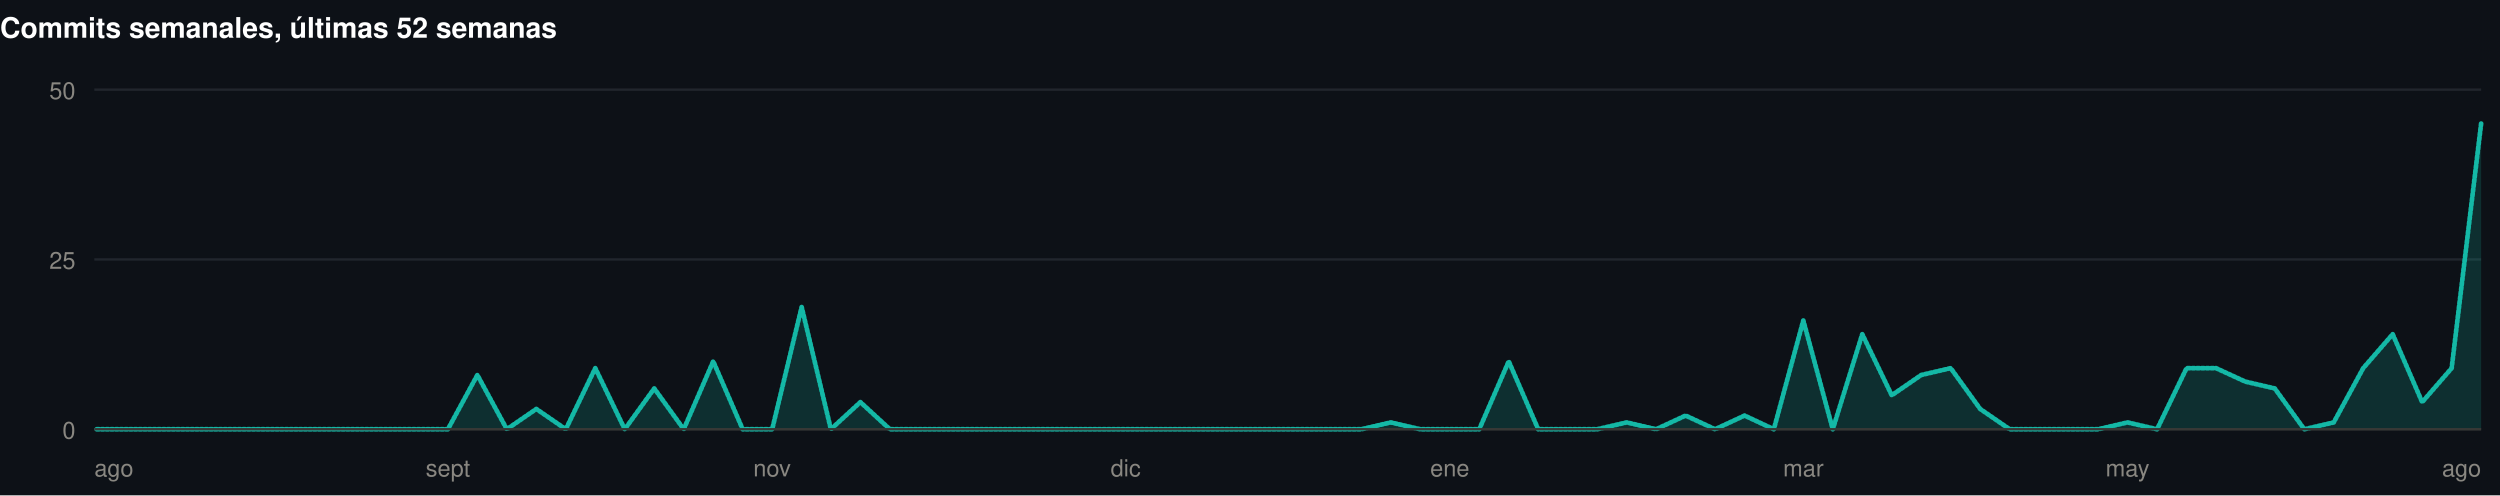
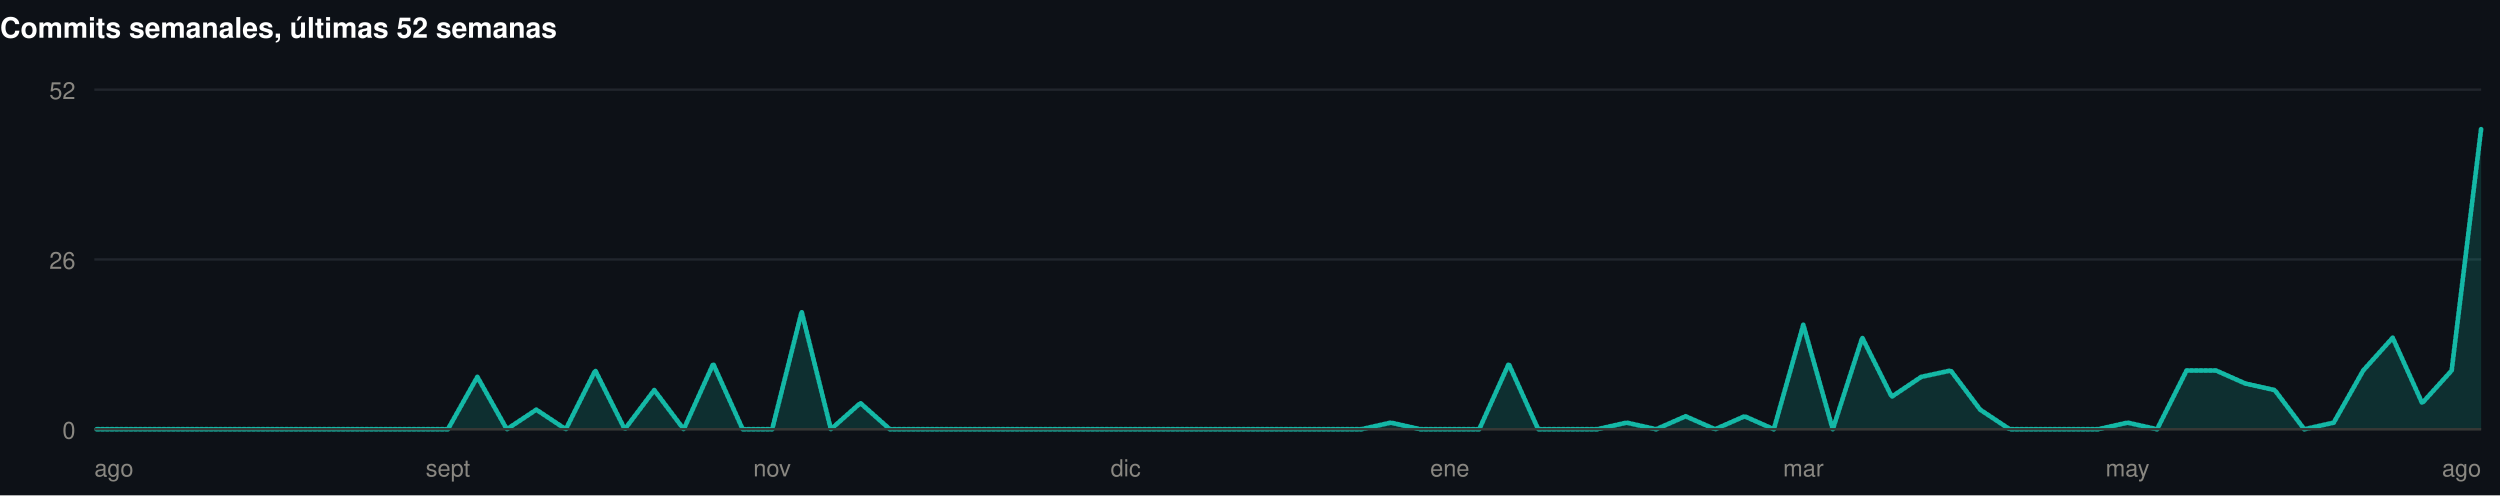
<svg xmlns="http://www.w3.org/2000/svg" width="1060" height="210" viewBox="0 0 1060 210" role="img">
  <rect width="1060" height="210" fill="#0d1117" />
  <style>
@keyframes grow{from{transform:scaleX(0)}}
@keyframes rise{from{opacity:0;transform:translateY(9px)}}
@keyframes fade{from{opacity:0}}
@keyframes draw{to{stroke-dashoffset:0}}
.bar{transform-box:fill-box;transform-origin:left center;animation:grow .9s cubic-bezier(.22,1,.36,1) var(--d,0s) both}
.rise{animation:rise .7s cubic-bezier(.22,1,.36,1) var(--d,0s) both}
.fade{animation:fade .8s ease-out var(--d,0s) both}
.draw{animation:draw 1.7s ease-out .1s both}
@media (prefers-reduced-motion:reduce){
.bar,.rise,.fade,.draw{animation:none;transform:none;opacity:1;stroke-dashoffset:0}
}
</style>
  <g>
    <text x="0" y="16" font-family="-apple-system,BlinkMacSystemFont,'Segoe UI',Helvetica,Arial,sans-serif" font-size="12" font-weight="700" fill="#ffffff" text-anchor="start">Commits semanales, últimas 52 semanas</text>
    <line x1="40" y1="182" x2="1052" y2="182" stroke="#21262d" stroke-width="1" />
    <text x="32" y="186" font-family="-apple-system,BlinkMacSystemFont,'Segoe UI',Helvetica,Arial,sans-serif" font-size="10" font-weight="400" fill="#898781" text-anchor="end">0</text>
    <line x1="40" y1="110" x2="1052" y2="110" stroke="#21262d" stroke-width="1" />
-     <text x="32" y="114" font-family="-apple-system,BlinkMacSystemFont,'Segoe UI',Helvetica,Arial,sans-serif" font-size="10" font-weight="400" fill="#898781" text-anchor="end">25</text>
+     <text x="32" y="114" font-family="-apple-system,BlinkMacSystemFont,'Segoe UI',Helvetica,Arial,sans-serif" font-size="10" font-weight="400" fill="#898781" text-anchor="end">26</text>
    <line x1="40" y1="38" x2="1052" y2="38" stroke="#21262d" stroke-width="1" />
-     <text x="32" y="42" font-family="-apple-system,BlinkMacSystemFont,'Segoe UI',Helvetica,Arial,sans-serif" font-size="10" font-weight="400" fill="#898781" text-anchor="end">50</text>
-     <path class="fade" style="--d:.5s" d="M40.0,182.0L52.5,182.0L65.0,182.0L77.5,182.0L90.0,182.0L102.5,182.0L115.0,182.0L127.5,182.0L140.0,182.0L152.4,182.0L164.9,182.0L177.4,182.0L189.9,182.0L202.4,159.0L214.9,182.0L227.4,173.4L239.9,182.0L252.4,156.1L264.9,182.0L277.4,164.7L289.9,182.0L302.4,153.2L314.9,182.0L327.4,182.0L339.9,130.2L352.3,182.0L364.8,170.5L377.3,182.0L389.8,182.0L402.3,182.0L414.8,182.0L427.3,182.0L439.8,182.0L452.3,182.0L464.8,182.0L477.3,182.0L489.8,182.0L502.3,182.0L514.8,182.0L527.3,182.0L539.8,182.0L552.2,182.0L564.7,182.0L577.2,182.0L589.7,179.1L602.2,182.0L614.7,182.0L627.2,182.0L639.7,153.2L652.2,182.0L664.7,182.0L677.2,182.0L689.7,179.1L702.2,182.0L714.7,176.2L727.2,182.0L739.7,176.2L752.1,182.0L764.6,135.9L777.1,182.0L789.6,141.7L802.1,167.6L814.6,159.0L827.1,156.1L839.6,173.4L852.1,182.0L864.6,182.0L877.1,182.0L889.6,182.0L902.1,179.1L914.6,182.0L927.1,156.1L939.6,156.1L952.0,161.8L964.5,164.7L977.0,182.0L989.5,179.1L1002.0,156.1L1014.5,141.7L1027.0,170.5L1039.5,156.1L1052.0,52.4L1052.0,182L40.0,182Z" fill="rgba(20,184,166,0.18)" />
-     <path class="draw" pathLength="1" stroke-dasharray="1" stroke-dashoffset="1" d="M40.0,182.0L52.5,182.0L65.0,182.0L77.5,182.0L90.0,182.0L102.5,182.0L115.0,182.0L127.5,182.0L140.0,182.0L152.4,182.0L164.9,182.0L177.4,182.0L189.9,182.0L202.4,159.0L214.9,182.0L227.4,173.4L239.9,182.0L252.4,156.1L264.9,182.0L277.4,164.7L289.9,182.0L302.4,153.2L314.9,182.0L327.4,182.0L339.9,130.2L352.3,182.0L364.8,170.5L377.3,182.0L389.8,182.0L402.3,182.0L414.8,182.0L427.3,182.0L439.8,182.0L452.3,182.0L464.8,182.0L477.3,182.0L489.8,182.0L502.3,182.0L514.8,182.0L527.3,182.0L539.8,182.0L552.2,182.0L564.7,182.0L577.2,182.0L589.7,179.1L602.2,182.0L614.7,182.0L627.2,182.0L639.7,153.2L652.2,182.0L664.7,182.0L677.2,182.0L689.7,179.1L702.2,182.0L714.7,176.2L727.2,182.0L739.7,176.2L752.1,182.0L764.6,135.9L777.1,182.0L789.6,141.7L802.1,167.6L814.6,159.0L827.1,156.1L839.6,173.4L852.1,182.0L864.6,182.0L877.1,182.0L889.6,182.0L902.1,179.1L914.6,182.0L927.1,156.1L939.6,156.1L952.0,161.8L964.5,164.7L977.0,182.0L989.5,179.1L1002.0,156.1L1014.5,141.7L1027.0,170.5L1039.5,156.1L1052.0,52.4" fill="none" stroke="#14b8a6" stroke-width="2" stroke-linejoin="round" stroke-linecap="round" />
+     <text x="32" y="42" font-family="-apple-system,BlinkMacSystemFont,'Segoe UI',Helvetica,Arial,sans-serif" font-size="10" font-weight="400" fill="#898781" text-anchor="end">52</text>
+     <path class="fade" style="--d:.5s" d="M40.0,182.0L52.5,182.0L65.0,182.0L77.5,182.0L90.0,182.0L102.5,182.0L115.0,182.0L127.5,182.0L140.0,182.0L152.4,182.0L164.9,182.0L177.4,182.0L189.9,182.0L202.4,159.8L214.9,182.0L227.4,173.7L239.9,182.0L252.4,157.1L264.9,182.0L277.4,165.4L289.9,182.0L302.4,154.3L314.9,182.0L327.4,182.0L339.9,132.2L352.3,182.0L364.8,170.9L377.3,182.0L389.8,182.0L402.3,182.0L414.8,182.0L427.3,182.0L439.8,182.0L452.3,182.0L464.8,182.0L477.3,182.0L489.8,182.0L502.3,182.0L514.8,182.0L527.3,182.0L539.8,182.0L552.2,182.0L564.7,182.0L577.2,182.0L589.7,179.2L602.2,182.0L614.7,182.0L627.2,182.0L639.7,154.3L652.2,182.0L664.7,182.0L677.2,182.0L689.7,179.2L702.2,182.0L714.7,176.5L727.2,182.0L739.7,176.5L752.1,182.0L764.6,137.7L777.1,182.0L789.6,143.2L802.1,168.2L814.6,159.8L827.1,157.1L839.6,173.7L852.1,182.0L864.6,182.0L877.1,182.0L889.6,182.0L902.1,179.2L914.6,182.0L927.1,157.1L939.6,157.1L952.0,162.6L964.5,165.4L977.0,182.0L989.5,179.2L1002.0,157.1L1014.5,143.2L1027.0,170.9L1039.5,157.1L1052.0,54.6L1052.0,182L40.0,182Z" fill="rgba(20,184,166,0.18)" />
+     <path class="draw" pathLength="1" stroke-dasharray="1" stroke-dashoffset="1" d="M40.0,182.0L52.5,182.0L65.0,182.0L77.5,182.0L90.0,182.0L102.5,182.0L115.0,182.0L127.5,182.0L140.0,182.0L152.4,182.0L164.9,182.0L177.4,182.0L189.9,182.0L202.4,159.8L214.9,182.0L227.4,173.7L239.9,182.0L252.4,157.1L264.9,182.0L277.4,165.4L289.9,182.0L302.4,154.3L314.9,182.0L327.4,182.0L339.9,132.2L352.3,182.0L364.8,170.9L377.3,182.0L389.8,182.0L402.3,182.0L414.8,182.0L427.3,182.0L439.8,182.0L452.3,182.0L464.8,182.0L477.3,182.0L489.8,182.0L502.3,182.0L514.8,182.0L527.3,182.0L539.8,182.0L552.2,182.0L564.7,182.0L577.2,182.0L589.7,179.2L602.2,182.0L614.7,182.0L627.2,182.0L639.7,154.3L652.2,182.0L664.7,182.0L677.2,182.0L689.7,179.2L702.2,182.0L714.7,176.5L727.2,182.0L739.7,176.5L752.1,182.0L764.6,137.7L777.1,182.0L789.6,143.2L802.1,168.2L814.6,159.8L827.1,157.1L839.6,173.7L852.1,182.0L864.6,182.0L877.1,182.0L889.6,182.0L902.1,179.2L914.6,182.0L927.1,157.1L939.6,157.1L952.0,162.6L964.5,165.4L977.0,182.0L989.5,179.2L1002.0,157.1L1014.5,143.2L1027.0,170.9L1039.5,157.1L1052.0,54.6" fill="none" stroke="#14b8a6" stroke-width="2" stroke-linejoin="round" stroke-linecap="round" />
    <line x1="40" y1="182" x2="1052" y2="182" stroke="#383835" stroke-width="1" />
    <text x="40" y="202" font-family="-apple-system,BlinkMacSystemFont,'Segoe UI',Helvetica,Arial,sans-serif" font-size="10" font-weight="400" fill="#898781" text-anchor="start">ago</text>
    <text x="189.926" y="202" font-family="-apple-system,BlinkMacSystemFont,'Segoe UI',Helvetica,Arial,sans-serif" font-size="10" font-weight="400" fill="#898781" text-anchor="middle">sept</text>
    <text x="327.358" y="202" font-family="-apple-system,BlinkMacSystemFont,'Segoe UI',Helvetica,Arial,sans-serif" font-size="10" font-weight="400" fill="#898781" text-anchor="middle">nov</text>
    <text x="477.284" y="202" font-family="-apple-system,BlinkMacSystemFont,'Segoe UI',Helvetica,Arial,sans-serif" font-size="10" font-weight="400" fill="#898781" text-anchor="middle">dic</text>
    <text x="614.716" y="202" font-family="-apple-system,BlinkMacSystemFont,'Segoe UI',Helvetica,Arial,sans-serif" font-size="10" font-weight="400" fill="#898781" text-anchor="middle">ene</text>
    <text x="764.642" y="202" font-family="-apple-system,BlinkMacSystemFont,'Segoe UI',Helvetica,Arial,sans-serif" font-size="10" font-weight="400" fill="#898781" text-anchor="middle">mar</text>
    <text x="902.074" y="202" font-family="-apple-system,BlinkMacSystemFont,'Segoe UI',Helvetica,Arial,sans-serif" font-size="10" font-weight="400" fill="#898781" text-anchor="middle">may</text>
    <text x="1052" y="202" font-family="-apple-system,BlinkMacSystemFont,'Segoe UI',Helvetica,Arial,sans-serif" font-size="10" font-weight="400" fill="#898781" text-anchor="end">ago</text>
  </g>
</svg>
